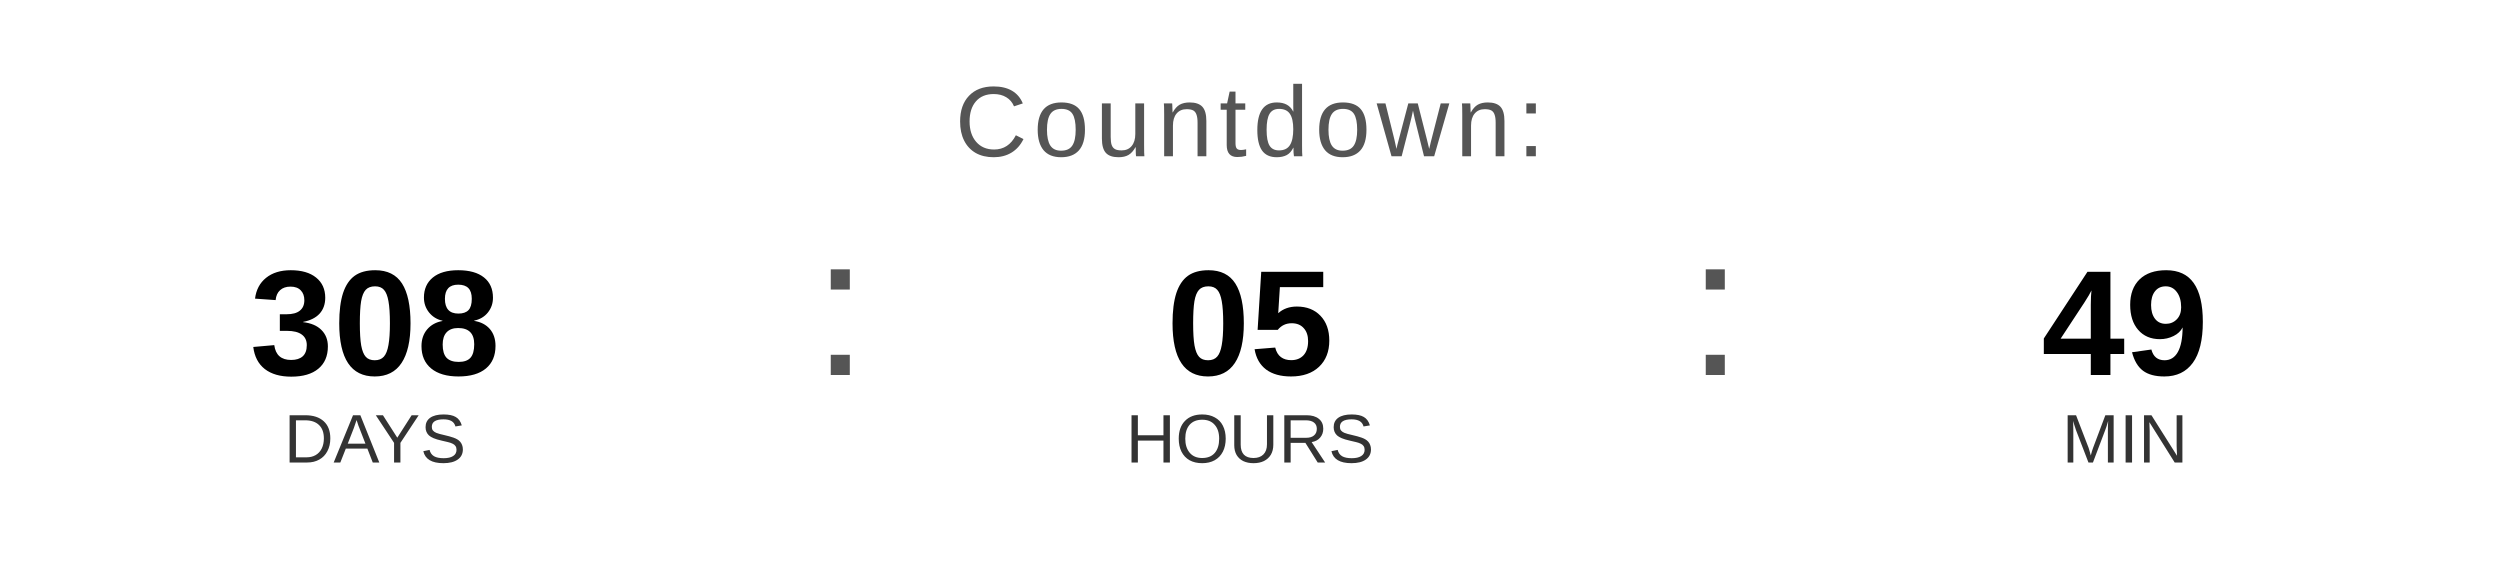
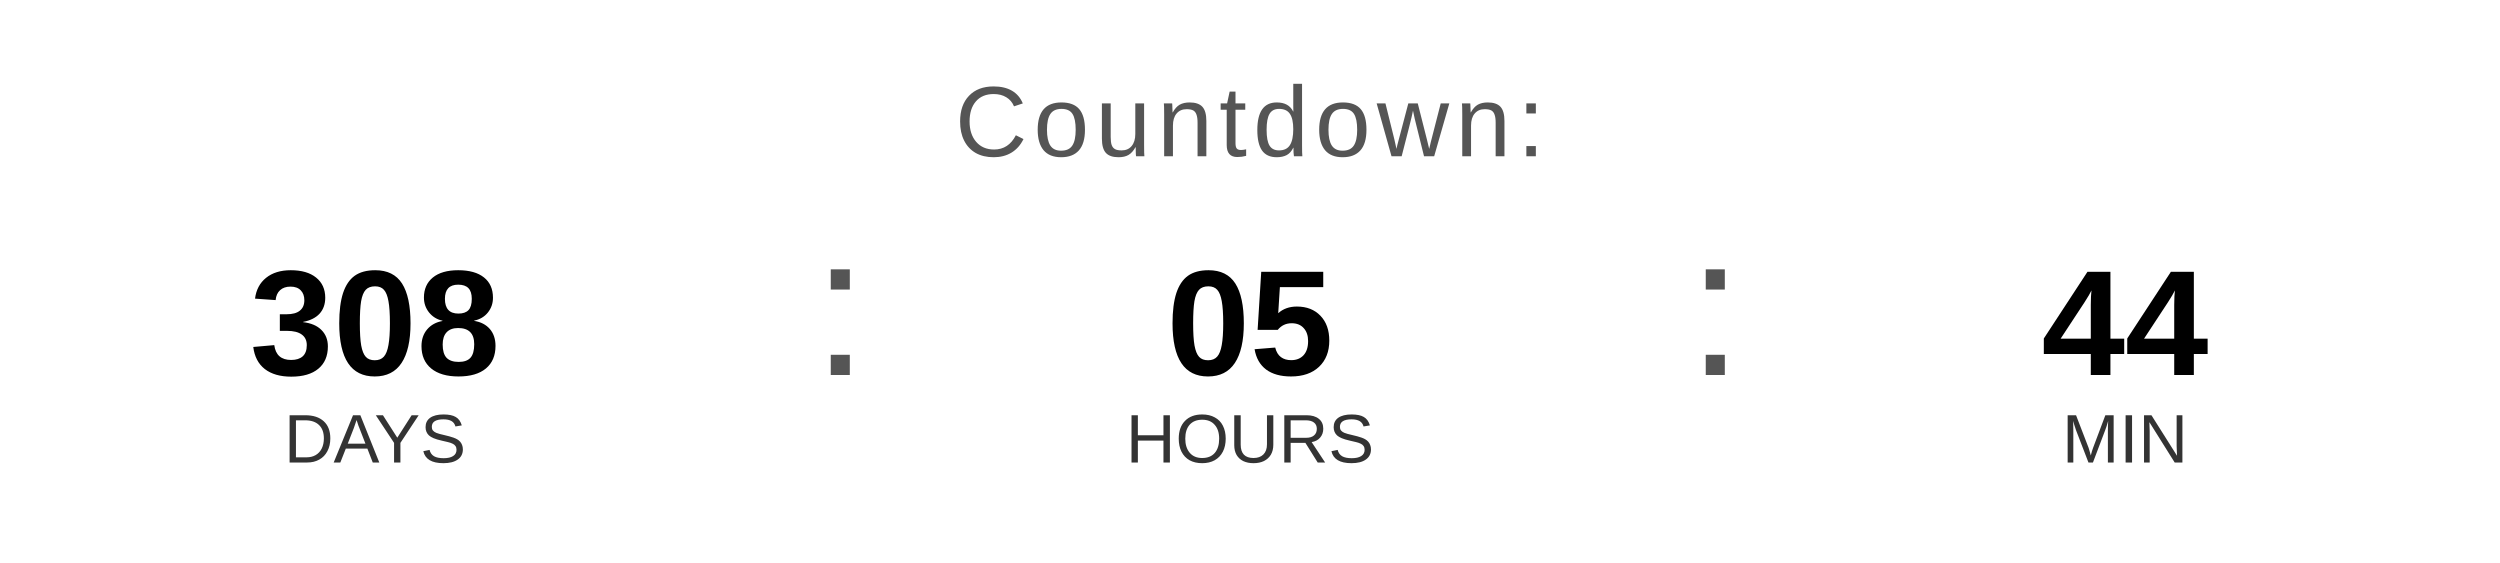
<svg xmlns="http://www.w3.org/2000/svg" width="400" height="90" viewBox="0 0 400 90">
  <text x="200" y="25" font-family="Arial, Helvetica, sans-serif" font-size="16" fill="#555555" text-anchor="middle" letter-spacing="1">
    Countdown:
  </text>
  <text x="60" y="60" font-family="Arial, Helvetica, sans-serif" font-size="24" font-weight="bold" fill="#000000" text-anchor="middle">308</text>
  <text x="60" y="74" font-family="Arial, Helvetica, sans-serif" font-size="11" fill="#333333" text-anchor="middle">DAYS</text>
  <text x="130" y="60" font-family="Arial, sans-serif" font-size="32" fill="#555555">:</text>
  <text x="200" y="60" font-family="Arial, Helvetica, sans-serif" font-size="24" font-weight="bold" fill="#000000" text-anchor="middle">05</text>
  <text x="200" y="74" font-family="Arial, Helvetica, sans-serif" font-size="11" fill="#333333" text-anchor="middle">HOURS</text>
  <text x="270" y="60" font-family="Arial, sans-serif" font-size="32" fill="#555555">:</text>
-   <text x="340" y="60" font-family="Arial, Helvetica, sans-serif" font-size="24" font-weight="bold" fill="#000000" text-anchor="middle">49</text>
+   <text x="340" y="60" font-family="Arial, Helvetica, sans-serif" font-size="24" font-weight="bold" fill="#000000" text-anchor="middle">44</text>
  <text x="340" y="74" font-family="Arial, Helvetica, sans-serif" font-size="11" fill="#333333" text-anchor="middle">MIN</text>
</svg>
